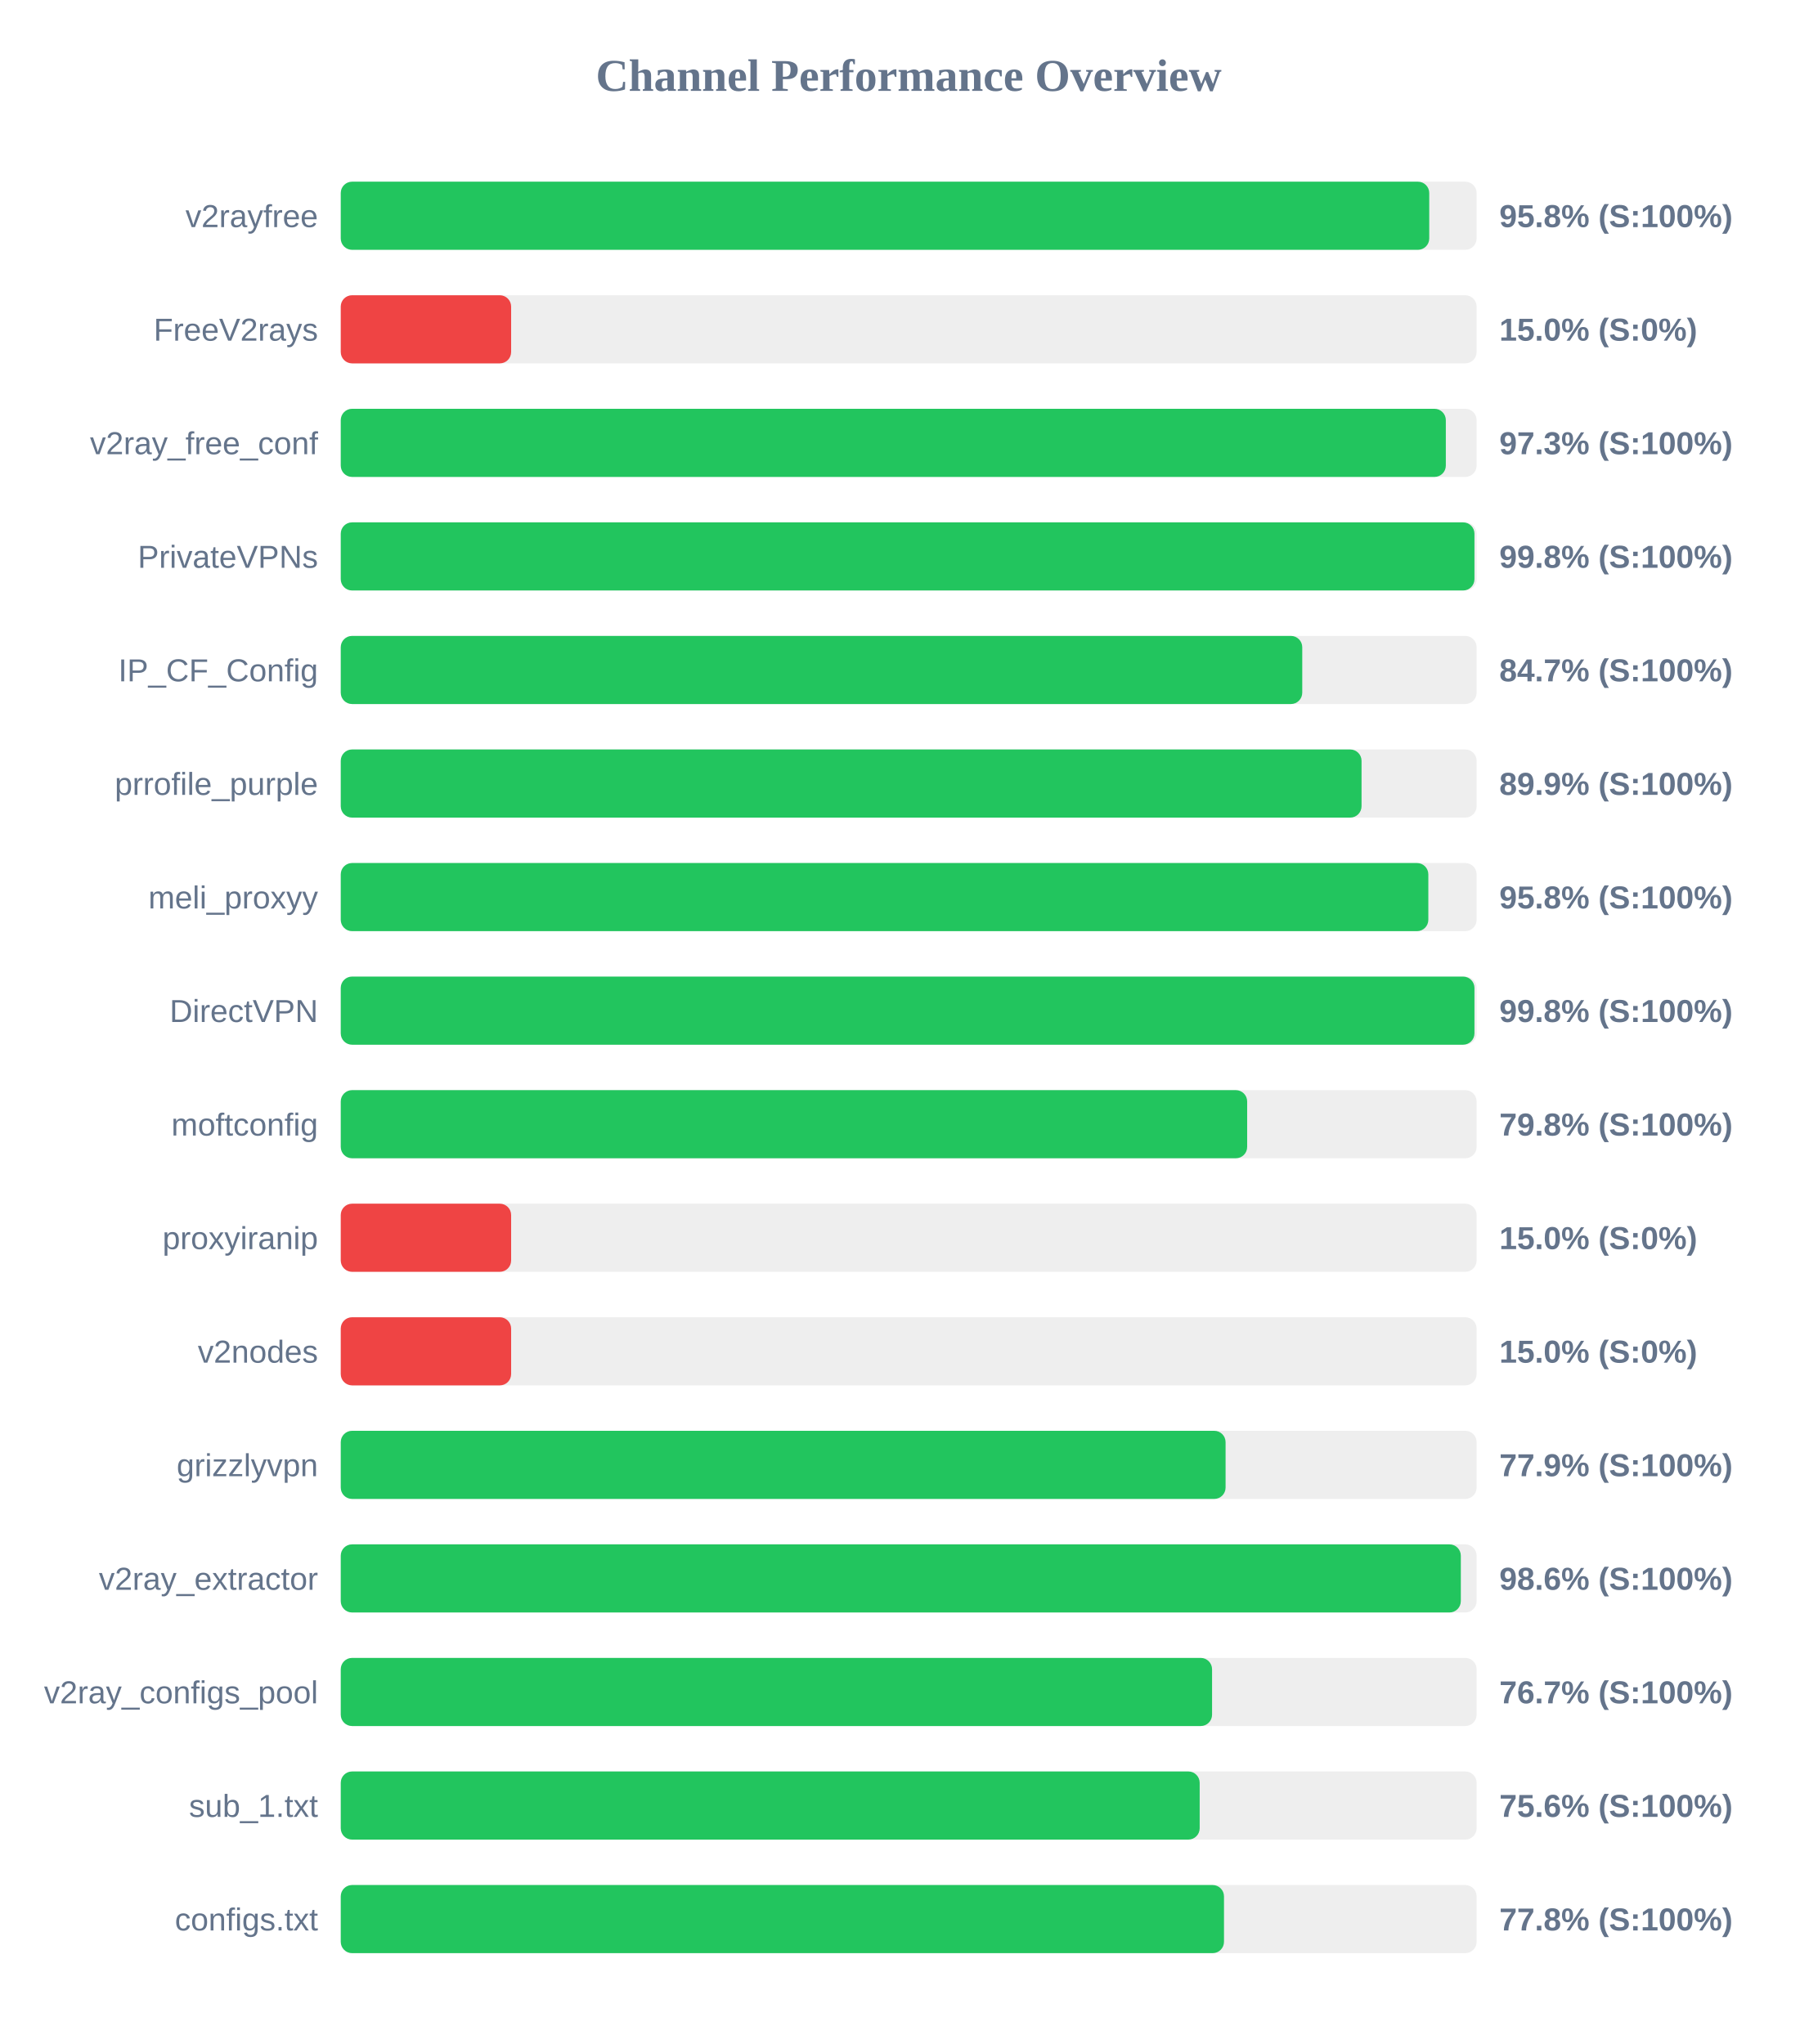
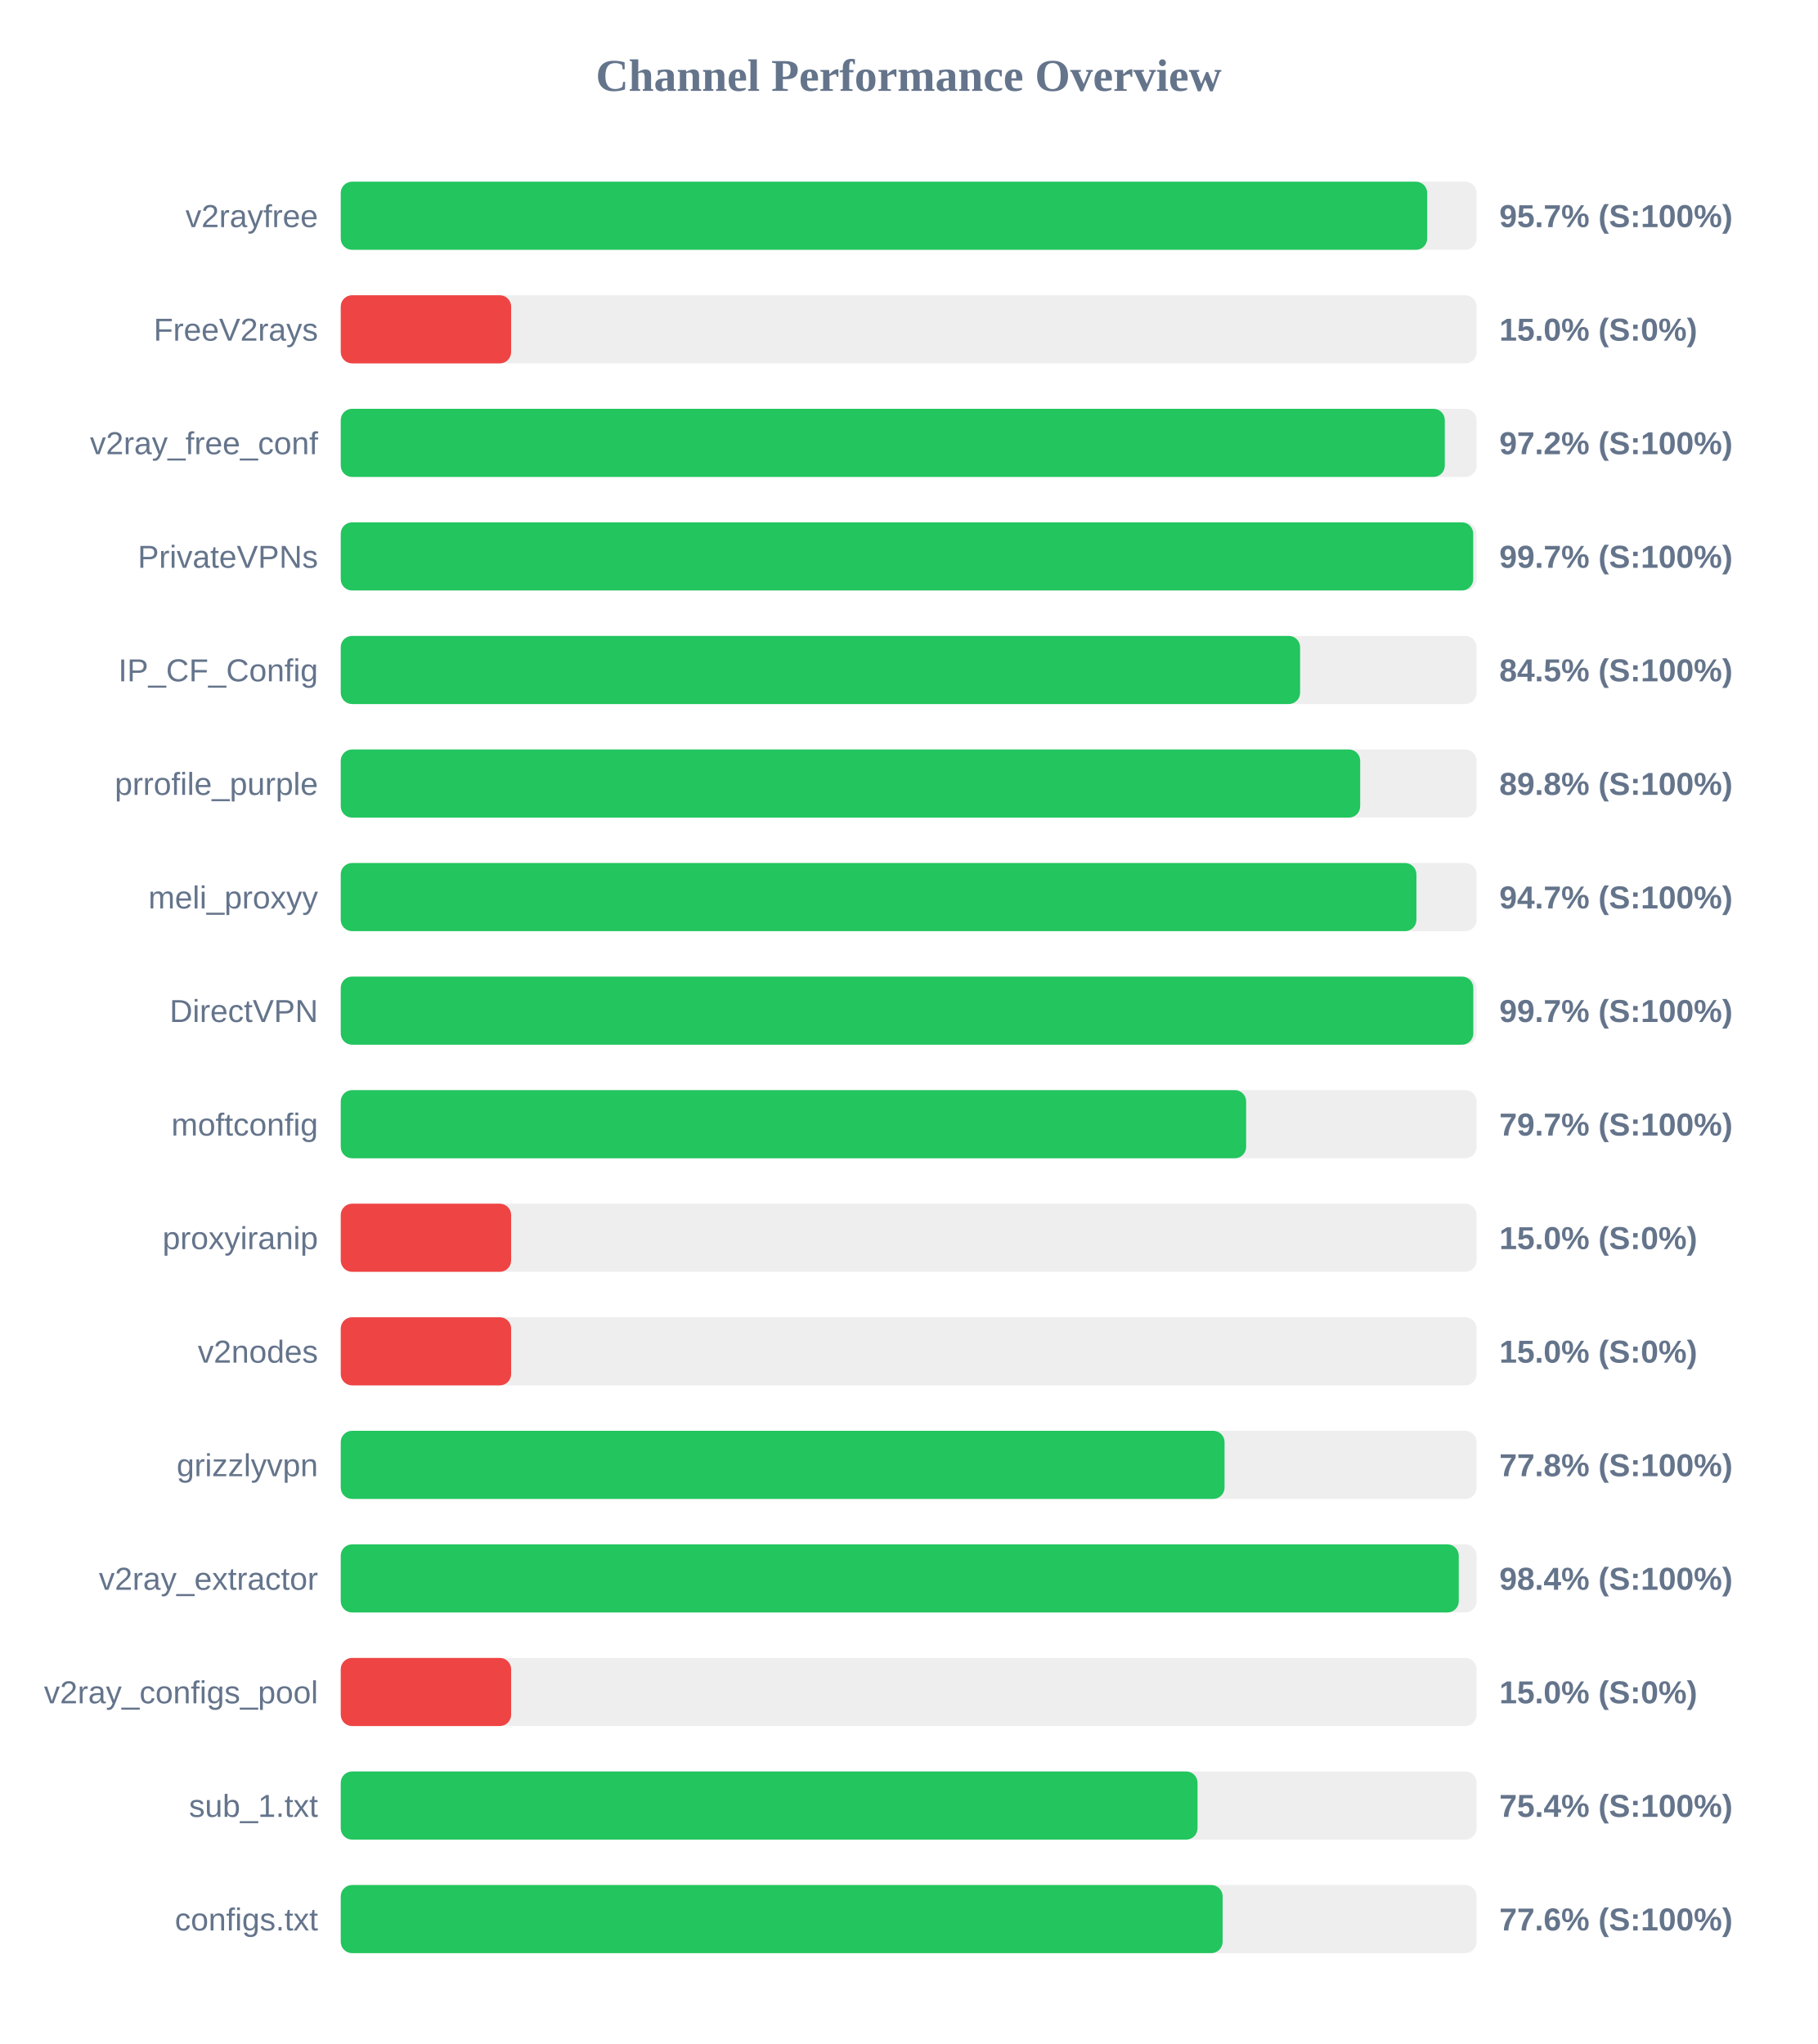
<svg xmlns="http://www.w3.org/2000/svg" width="800" height="900" version="1.1">
  <style>
        .row { font: 14px Arial; fill: #64748b; }
        .score { font: bold 14px Arial; fill: #64748b; }
    </style>
  <text x="400" y="40" text-anchor="middle" font-size="20px" font-weight="bold" fill="#64748b">Channel Performance Overview</text>
  <rect x="150" y="80" width="500" height="30" fill="#eee" rx="5" />
-   <rect x="150" y="80" width="479.15" height="30" fill="#22c55e" rx="5" />
+   <rect x="150" y="80" width="478.25" height="30" fill="#22c55e" rx="5" />
  <text x="140" y="100" text-anchor="end" class="row">v2rayfree</text>
-   <text x="660" y="100" text-anchor="start" class="score">95.8% (S:100%)</text>
+   <text x="660" y="100" text-anchor="start" class="score">95.7% (S:100%)</text>
  <rect x="150" y="130" width="500" height="30" fill="#eee" rx="5" />
  <rect x="150" y="130" width="75.0" height="30" fill="#ef4444" rx="5" />
  <text x="140" y="150" text-anchor="end" class="row">FreeV2rays</text>
  <text x="660" y="150" text-anchor="start" class="score">15.0% (S:0%)</text>
  <rect x="150" y="180" width="500" height="30" fill="#eee" rx="5" />
-   <rect x="150" y="180" width="486.45" height="30" fill="#22c55e" rx="5" />
+   <rect x="150" y="180" width="486.0" height="30" fill="#22c55e" rx="5" />
  <text x="140" y="200" text-anchor="end" class="row">v2ray_free_conf</text>
-   <text x="660" y="200" text-anchor="start" class="score">97.3% (S:100%)</text>
+   <text x="660" y="200" text-anchor="start" class="score">97.2% (S:100%)</text>
  <rect x="150" y="230" width="500" height="30" fill="#eee" rx="5" />
-   <rect x="150" y="230" width="499.05" height="30" fill="#22c55e" rx="5" />
+   <rect x="150" y="230" width="498.5" height="30" fill="#22c55e" rx="5" />
  <text x="140" y="250" text-anchor="end" class="row">PrivateVPNs</text>
-   <text x="660" y="250" text-anchor="start" class="score">99.8% (S:100%)</text>
+   <text x="660" y="250" text-anchor="start" class="score">99.7% (S:100%)</text>
  <rect x="150" y="280" width="500" height="30" fill="#eee" rx="5" />
-   <rect x="150" y="280" width="423.25" height="30" fill="#22c55e" rx="5" />
+   <rect x="150" y="280" width="422.3" height="30" fill="#22c55e" rx="5" />
  <text x="140" y="300" text-anchor="end" class="row">IP_CF_Config</text>
-   <text x="660" y="300" text-anchor="start" class="score">84.7% (S:100%)</text>
+   <text x="660" y="300" text-anchor="start" class="score">84.5% (S:100%)</text>
  <rect x="150" y="330" width="500" height="30" fill="#eee" rx="5" />
-   <rect x="150" y="330" width="449.35" height="30" fill="#22c55e" rx="5" />
+   <rect x="150" y="330" width="448.75" height="30" fill="#22c55e" rx="5" />
  <text x="140" y="350" text-anchor="end" class="row">prrofile_purple</text>
-   <text x="660" y="350" text-anchor="start" class="score">89.9% (S:100%)</text>
+   <text x="660" y="350" text-anchor="start" class="score">89.8% (S:100%)</text>
  <rect x="150" y="380" width="500" height="30" fill="#eee" rx="5" />
-   <rect x="150" y="380" width="478.75" height="30" fill="#22c55e" rx="5" />
+   <rect x="150" y="380" width="473.5" height="30" fill="#22c55e" rx="5" />
  <text x="140" y="400" text-anchor="end" class="row">meli_proxyy</text>
-   <text x="660" y="400" text-anchor="start" class="score">95.8% (S:100%)</text>
+   <text x="660" y="400" text-anchor="start" class="score">94.7% (S:100%)</text>
  <rect x="150" y="430" width="500" height="30" fill="#eee" rx="5" />
-   <rect x="150" y="430" width="499.05" height="30" fill="#22c55e" rx="5" />
+   <rect x="150" y="430" width="498.55" height="30" fill="#22c55e" rx="5" />
  <text x="140" y="450" text-anchor="end" class="row">DirectVPN</text>
-   <text x="660" y="450" text-anchor="start" class="score">99.8% (S:100%)</text>
+   <text x="660" y="450" text-anchor="start" class="score">99.7% (S:100%)</text>
  <rect x="150" y="480" width="500" height="30" fill="#eee" rx="5" />
-   <rect x="150" y="480" width="399.0" height="30" fill="#22c55e" rx="5" />
+   <rect x="150" y="480" width="398.55" height="30" fill="#22c55e" rx="5" />
  <text x="140" y="500" text-anchor="end" class="row">moftconfig</text>
-   <text x="660" y="500" text-anchor="start" class="score">79.8% (S:100%)</text>
+   <text x="660" y="500" text-anchor="start" class="score">79.7% (S:100%)</text>
  <rect x="150" y="530" width="500" height="30" fill="#eee" rx="5" />
  <rect x="150" y="530" width="75.0" height="30" fill="#ef4444" rx="5" />
  <text x="140" y="550" text-anchor="end" class="row">proxyiranip</text>
  <text x="660" y="550" text-anchor="start" class="score">15.0% (S:0%)</text>
  <rect x="150" y="580" width="500" height="30" fill="#eee" rx="5" />
  <rect x="150" y="580" width="75.0" height="30" fill="#ef4444" rx="5" />
  <text x="140" y="600" text-anchor="end" class="row">v2nodes</text>
  <text x="660" y="600" text-anchor="start" class="score">15.0% (S:0%)</text>
  <rect x="150" y="630" width="500" height="30" fill="#eee" rx="5" />
-   <rect x="150" y="630" width="389.5" height="30" fill="#22c55e" rx="5" />
+   <rect x="150" y="630" width="389.05" height="30" fill="#22c55e" rx="5" />
  <text x="140" y="650" text-anchor="end" class="row">grizzlyvpn</text>
-   <text x="660" y="650" text-anchor="start" class="score">77.9% (S:100%)</text>
+   <text x="660" y="650" text-anchor="start" class="score">77.8% (S:100%)</text>
  <rect x="150" y="680" width="500" height="30" fill="#eee" rx="5" />
-   <rect x="150" y="680" width="493.05" height="30" fill="#22c55e" rx="5" />
+   <rect x="150" y="680" width="492.15" height="30" fill="#22c55e" rx="5" />
  <text x="140" y="700" text-anchor="end" class="row">v2ray_extractor</text>
-   <text x="660" y="700" text-anchor="start" class="score">98.6% (S:100%)</text>
+   <text x="660" y="700" text-anchor="start" class="score">98.4% (S:100%)</text>
  <rect x="150" y="730" width="500" height="30" fill="#eee" rx="5" />
-   <rect x="150" y="730" width="383.55" height="30" fill="#22c55e" rx="5" />
+   <rect x="150" y="730" width="75.0" height="30" fill="#ef4444" rx="5" />
  <text x="140" y="750" text-anchor="end" class="row">v2ray_configs_pool</text>
-   <text x="660" y="750" text-anchor="start" class="score">76.7% (S:100%)</text>
+   <text x="660" y="750" text-anchor="start" class="score">15.0% (S:0%)</text>
  <rect x="150" y="780" width="500" height="30" fill="#eee" rx="5" />
-   <rect x="150" y="780" width="378.1" height="30" fill="#22c55e" rx="5" />
+   <rect x="150" y="780" width="377.15" height="30" fill="#22c55e" rx="5" />
  <text x="140" y="800" text-anchor="end" class="row">sub_1.txt</text>
-   <text x="660" y="800" text-anchor="start" class="score">75.6% (S:100%)</text>
+   <text x="660" y="800" text-anchor="start" class="score">75.4% (S:100%)</text>
  <rect x="150" y="830" width="500" height="30" fill="#eee" rx="5" />
-   <rect x="150" y="830" width="388.8" height="30" fill="#22c55e" rx="5" />
+   <rect x="150" y="830" width="388.2" height="30" fill="#22c55e" rx="5" />
  <text x="140" y="850" text-anchor="end" class="row">configs.txt</text>
-   <text x="660" y="850" text-anchor="start" class="score">77.8% (S:100%)</text>
+   <text x="660" y="850" text-anchor="start" class="score">77.6% (S:100%)</text>
</svg>
